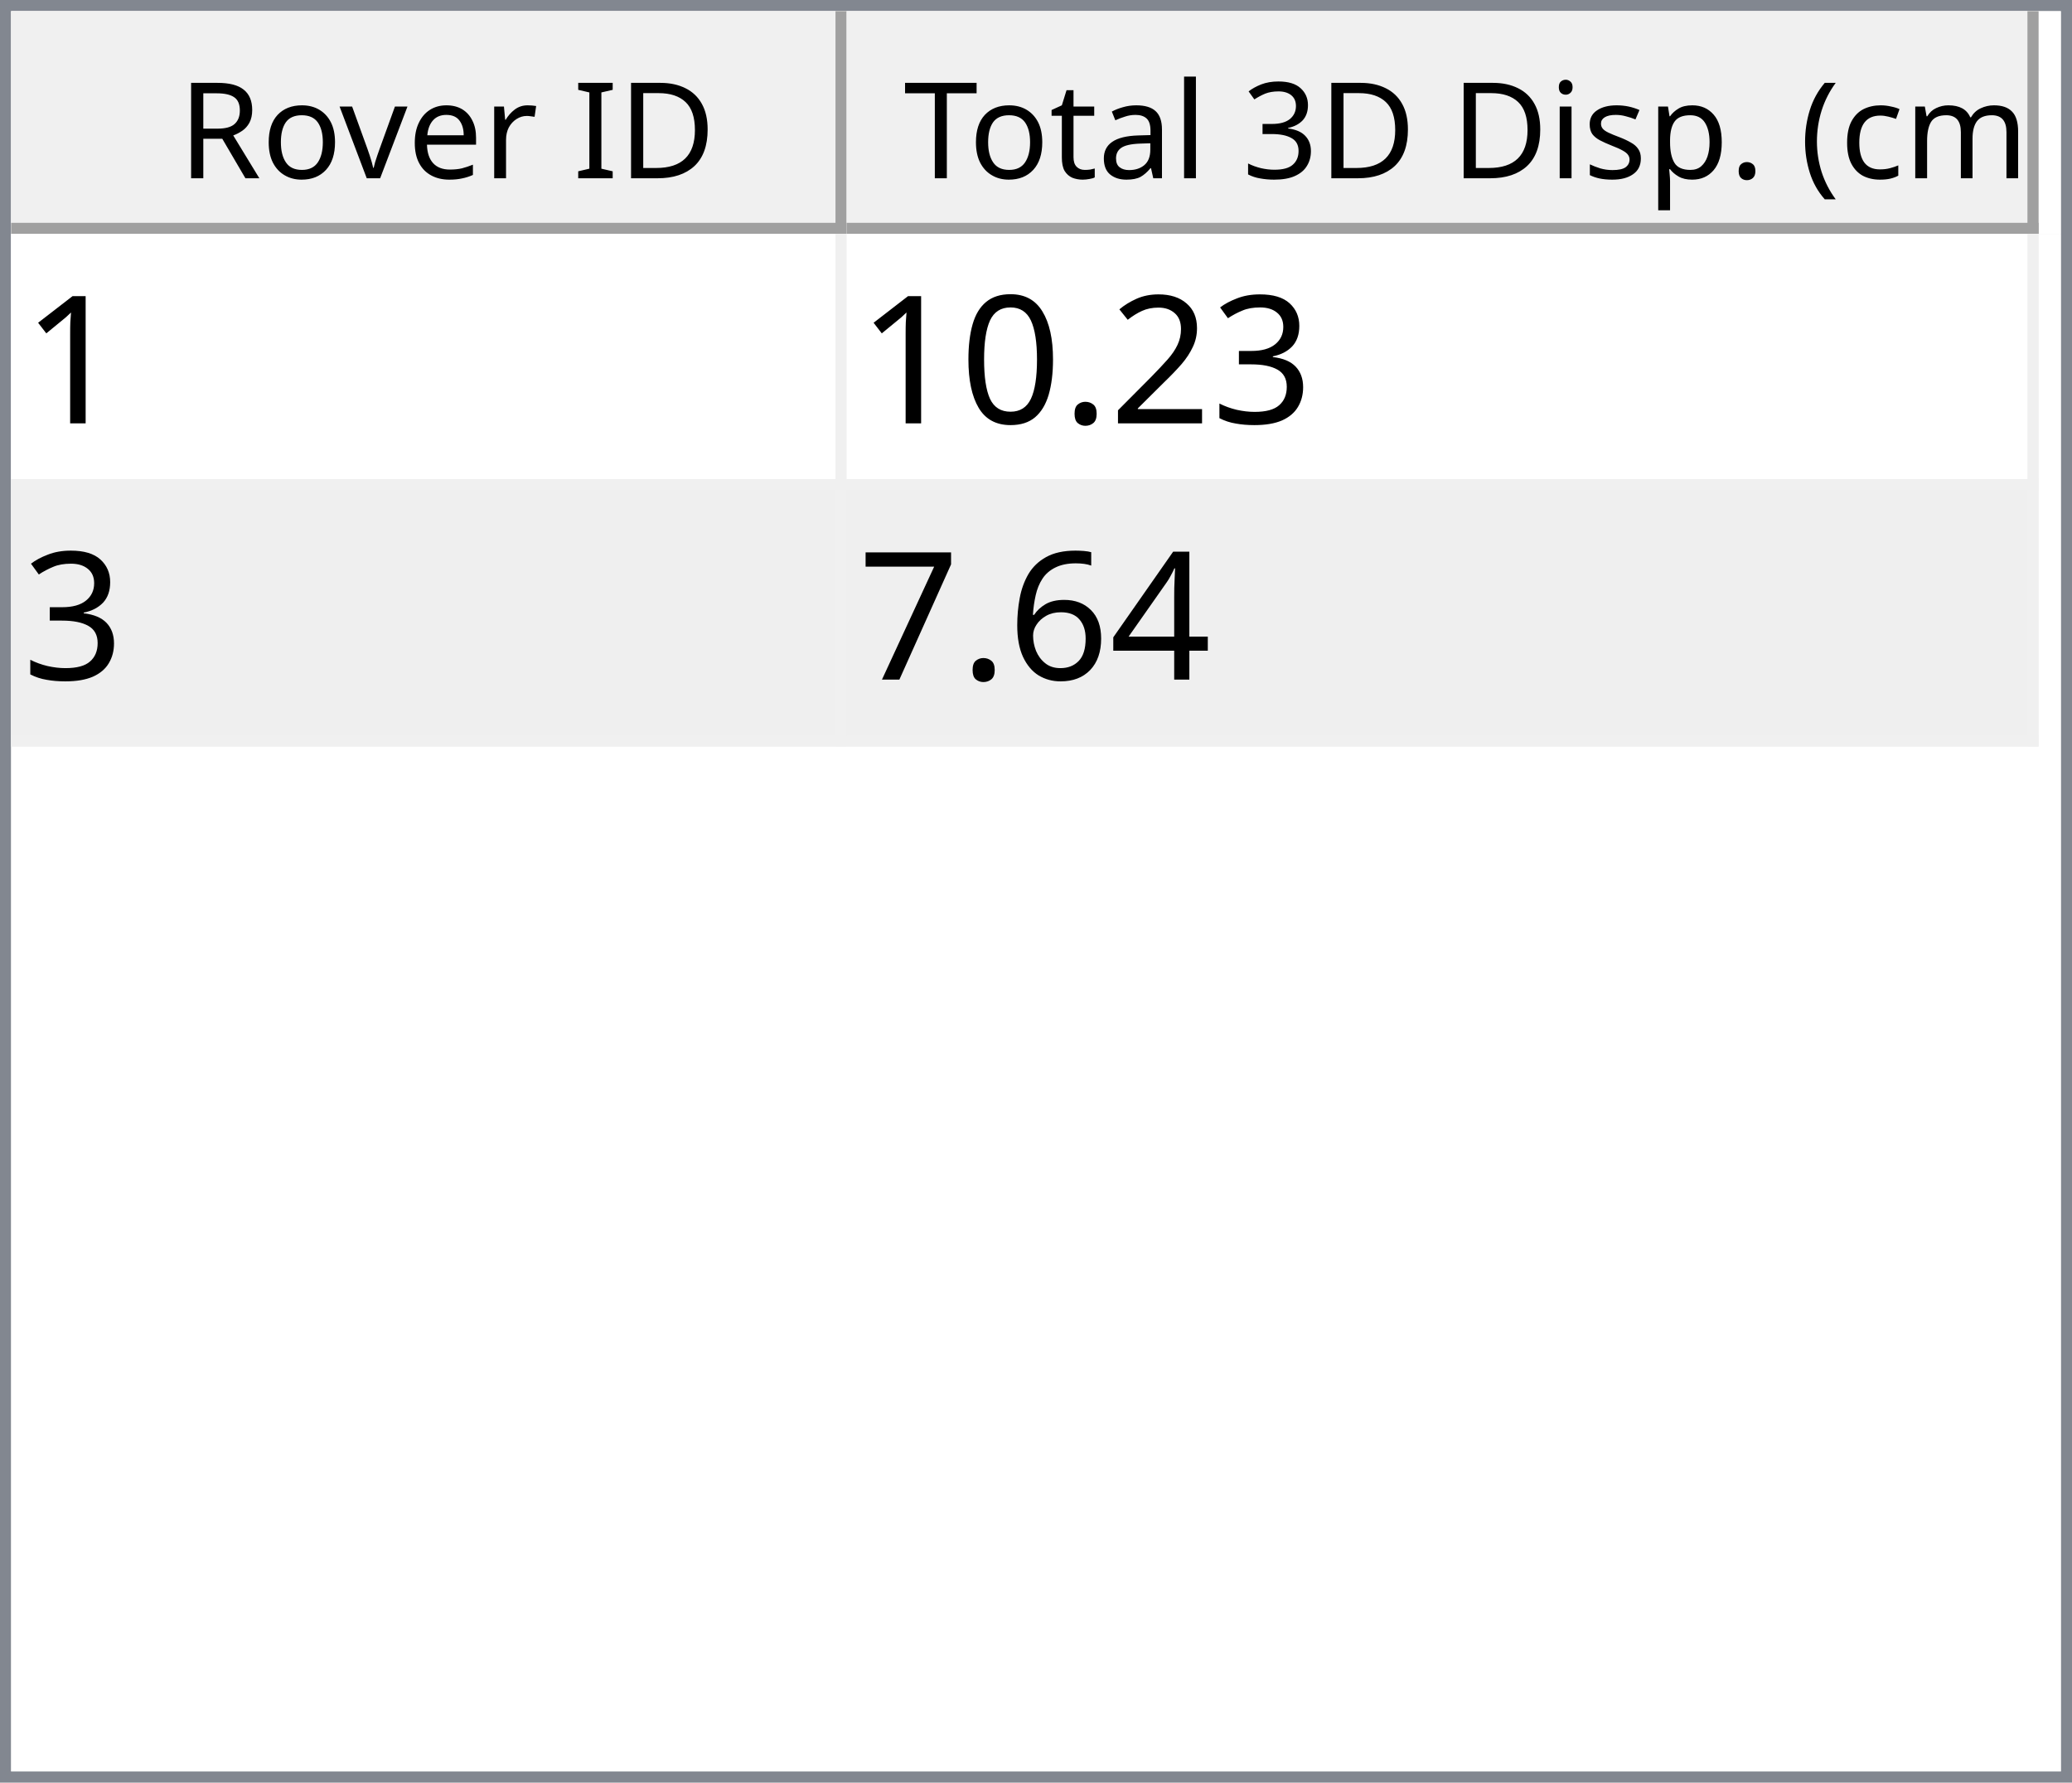
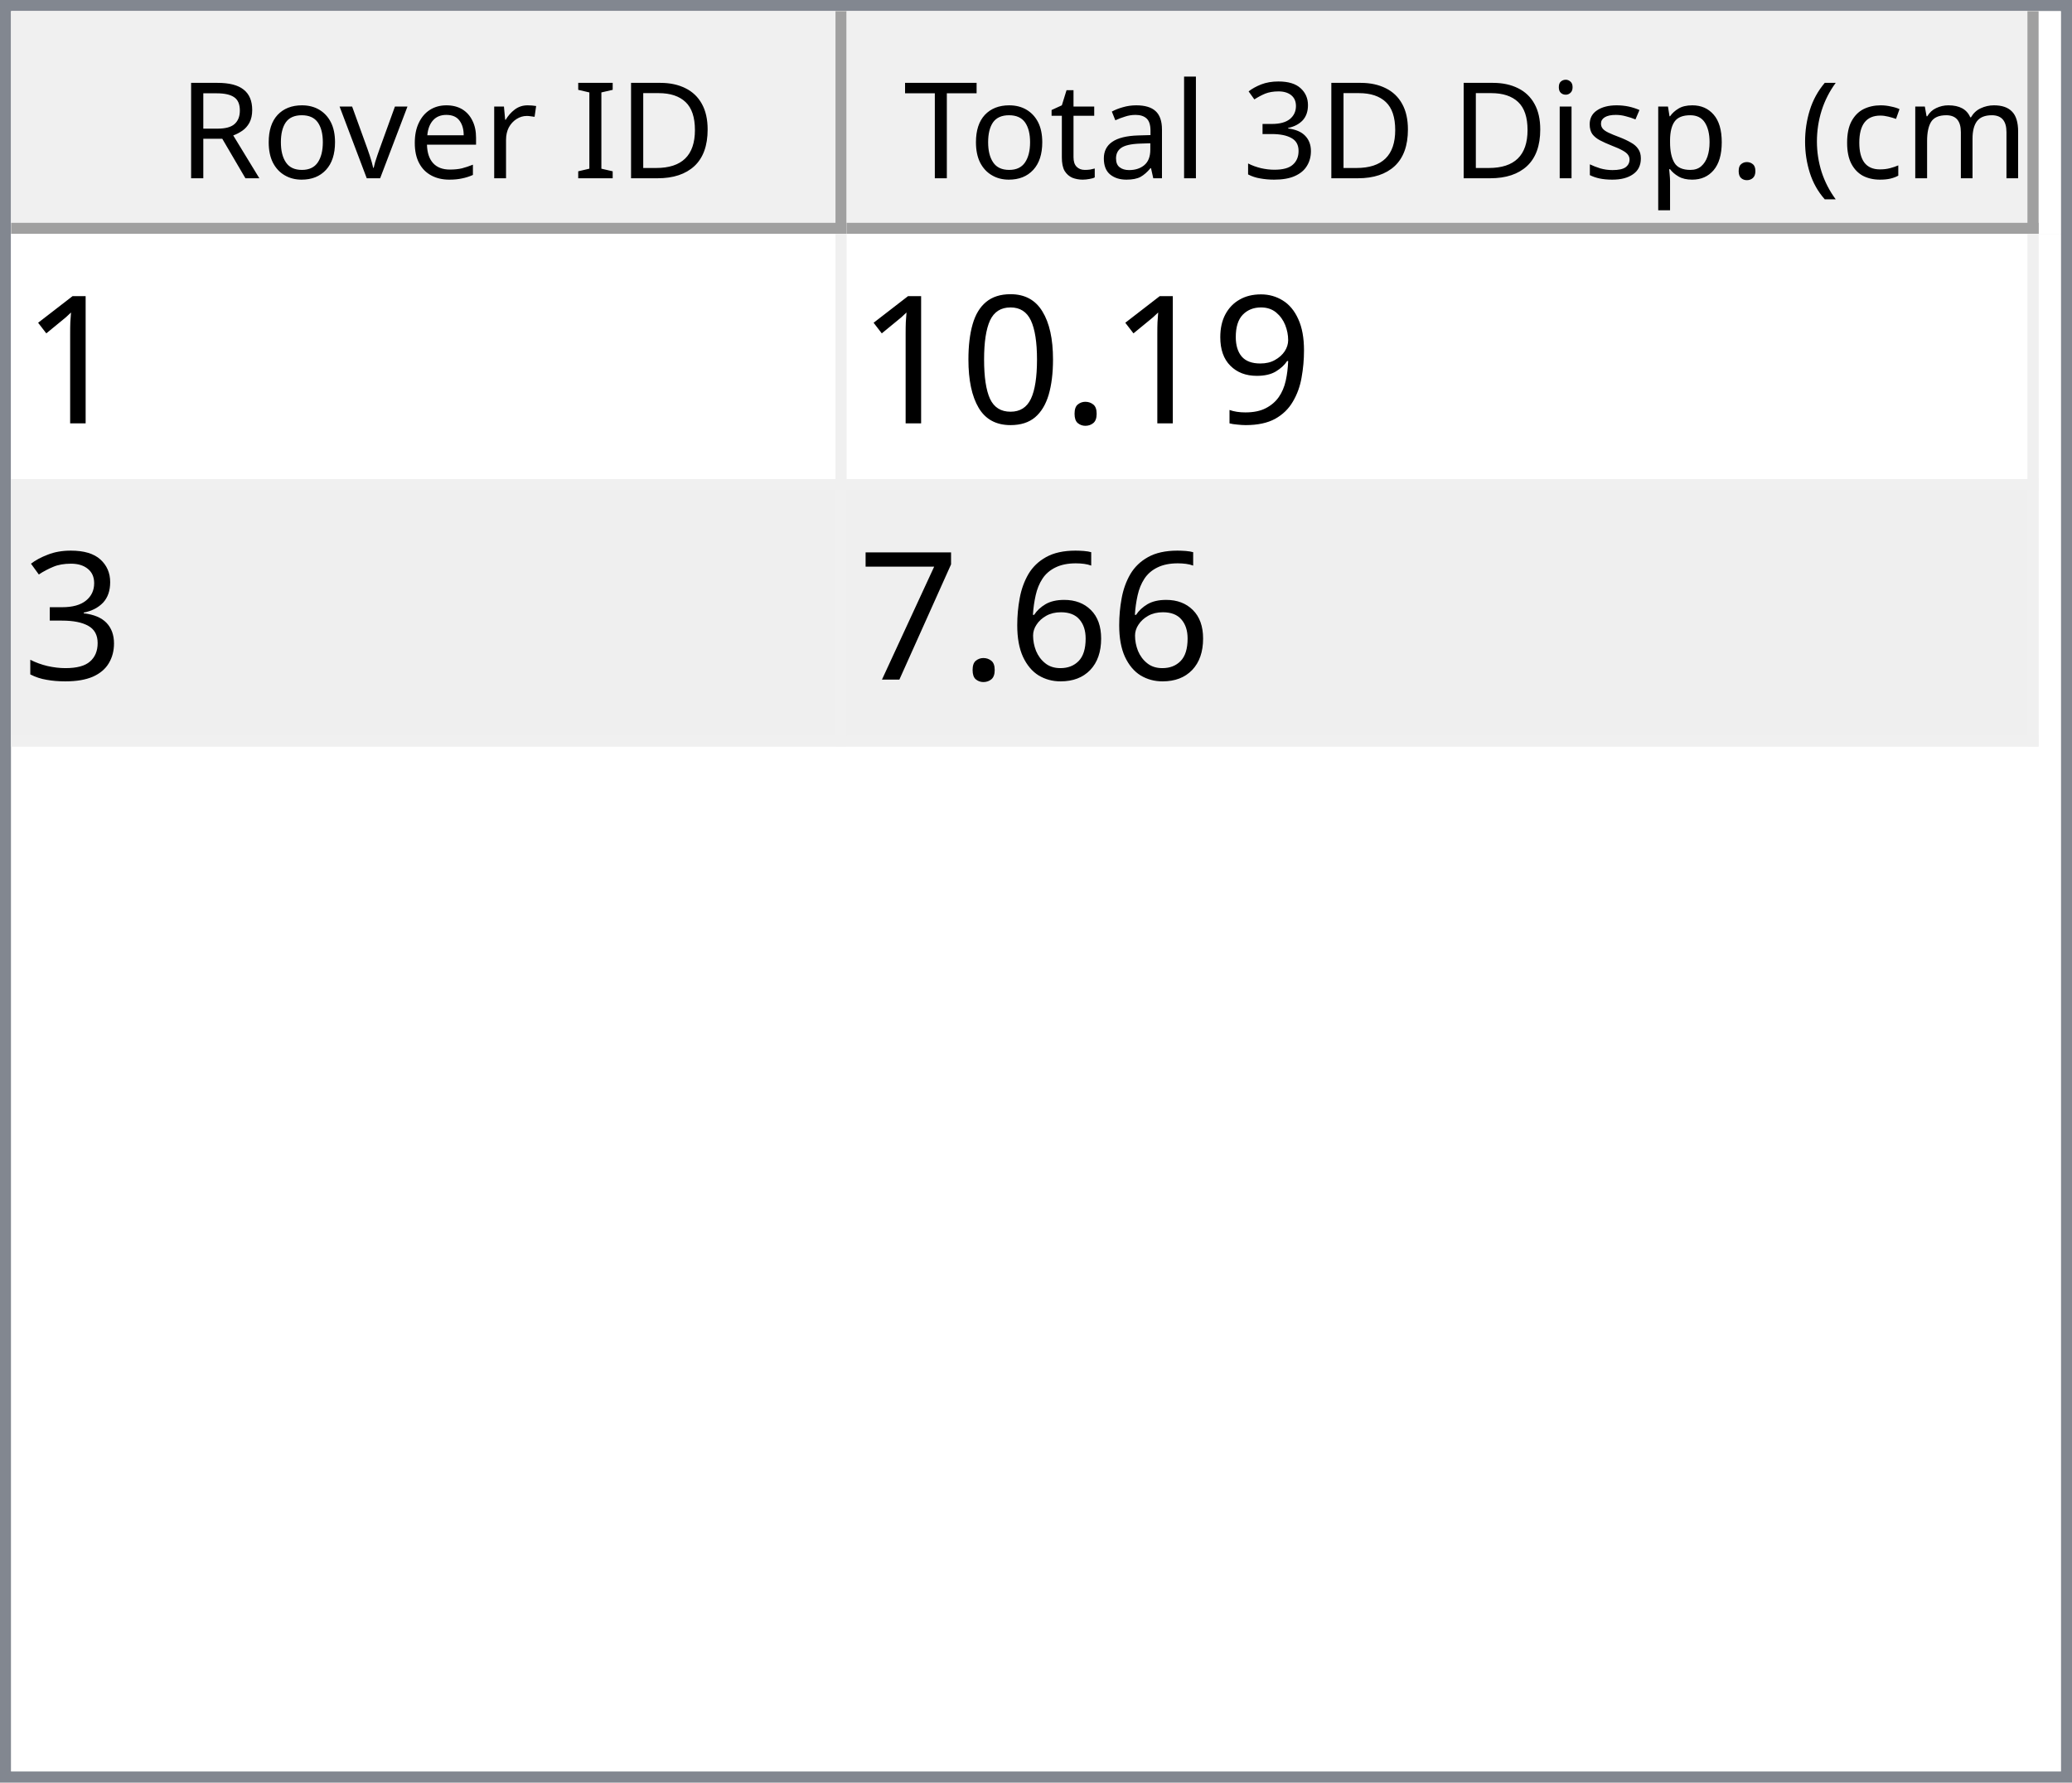
<svg xmlns="http://www.w3.org/2000/svg" style="fill-opacity:1; color-rendering:auto; color-interpolation:auto; text-rendering:auto; stroke:black; stroke-linecap:square; stroke-miterlimit:10; shape-rendering:auto; stroke-opacity:1; fill:black; stroke-dasharray:none; font-weight:normal; stroke-width:1; font-family:'Dialog'; font-style:normal; stroke-linejoin:miter; font-size:12px; stroke-dashoffset:0; image-rendering:auto;" width="186" height="160">
  <defs id="genericDefs" />
  <g>
    <defs id="defs1">
      <clipPath clipPathUnits="userSpaceOnUse" id="clipPath1">
        <path d="M0 0 L186 0 L186 160 L0 160 L0 0 Z" />
      </clipPath>
      <clipPath clipPathUnits="userSpaceOnUse" id="clipPath2">
        <path d="M0 0 L0 160 L186 160 L186 0 Z" />
      </clipPath>
      <clipPath clipPathUnits="userSpaceOnUse" id="clipPath3">
        <path d="M0 0 L0 20 L184 20 L184 0 Z" />
      </clipPath>
      <clipPath clipPathUnits="userSpaceOnUse" id="clipPath4">
        <path d="M0 0 L0 20 L75 20 L75 0 Z" />
      </clipPath>
      <clipPath clipPathUnits="userSpaceOnUse" id="clipPath5">
        <path d="M1 1 L1 19 L74 19 L74 1 Z" />
      </clipPath>
      <clipPath clipPathUnits="userSpaceOnUse" id="clipPath6">
        <path d="M0 0 L0 18 L73 18 L73 0 Z" />
      </clipPath>
      <clipPath clipPathUnits="userSpaceOnUse" id="clipPath7">
        <path d="M-0.5 -0.5 L-0.5 19.5 L74.5 19.5 L74.5 -0.5 Z" />
      </clipPath>
      <clipPath clipPathUnits="userSpaceOnUse" id="clipPath8">
        <path d="M0 0 L0 20 L107 20 L107 0 Z" />
      </clipPath>
      <clipPath clipPathUnits="userSpaceOnUse" id="clipPath9">
        <path d="M1 1 L1 19 L106 19 L106 1 Z" />
      </clipPath>
      <clipPath clipPathUnits="userSpaceOnUse" id="clipPath10">
        <path d="M0 0 L0 18 L105 18 L105 0 Z" />
      </clipPath>
      <clipPath clipPathUnits="userSpaceOnUse" id="clipPath11">
        <path d="M-0.5 -0.5 L-0.5 19.5 L106.5 19.5 L106.5 -0.5 Z" />
      </clipPath>
      <clipPath clipPathUnits="userSpaceOnUse" id="clipPath12">
        <path d="M0 0 L0 138 L184 138 L184 0 Z" />
      </clipPath>
      <clipPath clipPathUnits="userSpaceOnUse" id="clipPath13">
        <path d="M0 0 L0 46 L182 46 L182 0 Z" />
      </clipPath>
      <clipPath clipPathUnits="userSpaceOnUse" id="clipPath14">
        <path d="M-0.5 -0.5 L-0.5 45.5 L181.5 45.5 L181.5 -0.5 Z" />
      </clipPath>
      <clipPath clipPathUnits="userSpaceOnUse" id="clipPath15">
        <path d="M0 0 L0 22 L74 22 L74 0 Z" />
      </clipPath>
      <clipPath clipPathUnits="userSpaceOnUse" id="clipPath16">
        <path d="M0 0 L0 22 L106 22 L106 0 Z" />
      </clipPath>
      <font horiz-adv-x="64.551" id="font1">
        <font-face ascent="107.91" descent="25.098" units-per-em="100" style="font-style:normal; font-family:Segoe UI; font-weight:normal;" />
        <missing-glyph horiz-adv-x="64.551" d="M8.109 0 L8.109 68.266 L56.453 68.266 L56.453 0 L8.109 0 ZM15.328 7.234 L49.219 7.234 L49.219 61.031 L15.328 61.031 L15.328 7.234 Z" />
        <glyph unicode="D" horiz-adv-x="70.117" d="M9.188 0 L9.188 70.016 L28.516 70.016 Q65.531 70.016 65.531 35.891 Q65.531 19.672 55.25 9.836 Q44.969 0 27.734 0 L9.188 0 ZM17.391 62.594 L17.391 7.422 L27.828 7.422 Q41.609 7.422 49.273 14.797 Q56.938 22.172 56.938 35.688 Q56.938 62.594 28.328 62.594 L17.391 62.594 Z" />
        <glyph unicode="I" horiz-adv-x="26.611" d="M17.391 0 L9.188 0 L9.188 70.016 L17.391 70.016 L17.391 0 Z" />
        <glyph unicode=" " horiz-adv-x="27.393" d="" />
        <glyph unicode="r" horiz-adv-x="34.766" d="M34.188 41.891 Q32.078 43.5 28.125 43.5 Q23 43.5 19.555 38.672 Q16.109 33.844 16.109 25.484 L16.109 0 L8.109 0 L8.109 50 L16.109 50 L16.109 39.703 L16.312 39.703 Q18.016 44.969 21.531 47.922 Q25.047 50.875 29.391 50.875 Q32.516 50.875 34.188 50.203 L34.188 41.891 Z" />
        <glyph unicode="e" horiz-adv-x="52.295" d="M48.297 23 L12.984 23 Q13.188 14.656 17.484 10.109 Q21.781 5.562 29.297 5.562 Q37.75 5.562 44.828 11.141 L44.828 3.609 Q38.234 -1.172 27.391 -1.172 Q16.797 -1.172 10.742 5.641 Q4.688 12.453 4.688 24.812 Q4.688 36.469 11.305 43.82 Q17.922 51.172 27.734 51.172 Q37.547 51.172 42.922 44.828 Q48.297 38.484 48.297 27.203 L48.297 23 ZM40.094 29.781 Q40.047 36.719 36.75 40.578 Q33.453 44.438 27.594 44.438 Q21.922 44.438 17.969 40.383 Q14.016 36.328 13.094 29.781 L40.094 29.781 Z" />
        <glyph unicode="v" horiz-adv-x="47.9" d="M47.406 50 L27.484 0 L19.625 0 L0.688 50 L9.469 50 L22.172 13.672 Q23.578 9.672 23.922 6.688 L24.125 6.688 Q24.609 10.453 25.688 13.484 L38.969 50 L47.406 50 Z" />
        <glyph unicode="o" horiz-adv-x="58.594" d="M29 -1.172 Q17.922 -1.172 11.305 5.836 Q4.688 12.844 4.688 24.422 Q4.688 37.016 11.57 44.094 Q18.453 51.172 30.172 51.172 Q41.359 51.172 47.633 44.289 Q53.906 37.406 53.906 25.203 Q53.906 13.234 47.141 6.031 Q40.375 -1.172 29 -1.172 ZM29.594 44.438 Q21.875 44.438 17.383 39.188 Q12.891 33.938 12.891 24.703 Q12.891 15.828 17.43 10.695 Q21.969 5.562 29.594 5.562 Q37.359 5.562 41.531 10.594 Q45.703 15.625 45.703 24.906 Q45.703 34.281 41.531 39.359 Q37.359 44.438 29.594 44.438 Z" />
        <glyph unicode="R" horiz-adv-x="59.814" d="M59.375 0 L49.609 0 L37.891 19.625 Q36.281 22.359 34.766 24.289 Q33.25 26.219 31.664 27.438 Q30.078 28.656 28.25 29.219 Q26.422 29.781 24.125 29.781 L17.391 29.781 L17.391 0 L9.188 0 L9.188 70.016 L30.078 70.016 Q34.672 70.016 38.555 68.867 Q42.438 67.719 45.289 65.375 Q48.141 63.031 49.758 59.547 Q51.375 56.062 51.375 51.375 Q51.375 47.703 50.273 44.656 Q49.172 41.609 47.148 39.211 Q45.125 36.812 42.266 35.133 Q39.406 33.453 35.844 32.516 L35.844 32.328 Q37.594 31.547 38.891 30.547 Q40.188 29.547 41.359 28.18 Q42.531 26.812 43.68 25.078 Q44.828 23.344 46.234 21.047 L59.375 0 ZM17.391 62.594 L17.391 37.203 L28.516 37.203 Q31.594 37.203 34.203 38.133 Q36.812 39.062 38.719 40.797 Q40.625 42.531 41.703 45.047 Q42.781 47.562 42.781 50.688 Q42.781 56.297 39.141 59.445 Q35.5 62.594 28.609 62.594 L17.391 62.594 Z" />
        <glyph unicode=")" horiz-adv-x="30.176" d="M8.297 -15.922 L1.172 -15.922 Q16.406 2.344 16.406 26.812 Q16.406 51.469 1.078 70.016 L8.297 70.016 Q23.531 52.156 23.531 26.703 Q23.531 1.375 8.297 -15.922 Z" />
        <glyph unicode="m" horiz-adv-x="86.133" d="M79.109 0 L71.094 0 L71.094 28.719 Q71.094 37.016 68.531 40.727 Q65.969 44.438 59.906 44.438 Q54.781 44.438 51.195 39.75 Q47.609 35.062 47.609 28.516 L47.609 0 L39.594 0 L39.594 29.688 Q39.594 44.438 28.219 44.438 Q22.953 44.438 19.531 40.016 Q16.109 35.594 16.109 28.516 L16.109 0 L8.109 0 L8.109 50 L16.109 50 L16.109 42.094 L16.312 42.094 Q21.625 51.172 31.844 51.172 Q36.969 51.172 40.773 48.312 Q44.578 45.453 46 40.828 Q51.562 51.172 62.594 51.172 Q79.109 51.172 79.109 30.812 L79.109 0 Z" />
        <glyph unicode="c" horiz-adv-x="46.191" d="M42.188 2.297 Q36.422 -1.172 28.516 -1.172 Q17.828 -1.172 11.258 5.789 Q4.688 12.75 4.688 23.828 Q4.688 36.188 11.766 43.68 Q18.844 51.172 30.672 51.172 Q37.25 51.172 42.281 48.734 L42.281 40.531 Q36.719 44.438 30.375 44.438 Q22.703 44.438 17.797 38.945 Q12.891 33.453 12.891 24.516 Q12.891 15.719 17.508 10.641 Q22.125 5.562 29.891 5.562 Q36.422 5.562 42.188 9.906 L42.188 2.297 Z" />
        <glyph unicode="(" horiz-adv-x="30.176" d="M29.109 -15.922 L21.969 -15.922 Q6.844 1.375 6.844 26.703 Q6.844 52.156 21.969 70.016 L29.203 70.016 Q13.875 51.469 13.875 26.812 Q13.875 2.344 29.109 -15.922 Z" />
        <glyph unicode="." horiz-adv-x="21.68" d="M10.891 -1.078 Q8.641 -1.078 7.055 0.539 Q5.469 2.156 5.469 4.391 Q5.469 6.641 7.055 8.273 Q8.641 9.906 10.891 9.906 Q13.188 9.906 14.797 8.273 Q16.406 6.641 16.406 4.391 Q16.406 2.156 14.797 0.539 Q13.188 -1.078 10.891 -1.078 Z" />
        <glyph unicode="p" horiz-adv-x="58.789" d="M16.312 7.234 L16.109 7.234 L16.109 -23 L8.109 -23 L8.109 50 L16.109 50 L16.109 41.219 L16.312 41.219 Q22.219 51.172 33.594 51.172 Q43.266 51.172 48.688 44.461 Q54.109 37.75 54.109 26.469 Q54.109 13.922 48 6.375 Q41.891 -1.172 31.297 -1.172 Q21.578 -1.172 16.312 7.234 ZM16.109 27.391 L16.109 20.406 Q16.109 14.203 20.141 9.883 Q24.172 5.562 30.375 5.562 Q37.641 5.562 41.773 11.133 Q45.906 16.703 45.906 26.609 Q45.906 34.969 42.047 39.703 Q38.188 44.438 31.594 44.438 Q24.609 44.438 20.359 39.578 Q16.109 34.719 16.109 27.391 Z" />
        <glyph unicode="s" horiz-adv-x="42.432" d="M5.078 1.812 L5.078 10.406 Q11.625 5.562 19.484 5.562 Q30.031 5.562 30.031 12.594 Q30.031 14.594 29.125 15.992 Q28.219 17.391 26.68 18.461 Q25.141 19.531 23.07 20.383 Q21 21.234 18.609 22.172 Q15.281 23.484 12.766 24.828 Q10.25 26.172 8.57 27.859 Q6.891 29.547 6.031 31.695 Q5.172 33.844 5.172 36.719 Q5.172 40.234 6.789 42.945 Q8.406 45.656 11.086 47.484 Q13.766 49.312 17.211 50.242 Q20.656 51.172 24.312 51.172 Q30.812 51.172 35.938 48.922 L35.938 40.828 Q30.422 44.438 23.25 44.438 Q21 44.438 19.195 43.922 Q17.391 43.406 16.094 42.477 Q14.797 41.547 14.086 40.258 Q13.375 38.969 13.375 37.406 Q13.375 35.453 14.086 34.133 Q14.797 32.812 16.164 31.789 Q17.531 30.766 19.484 29.938 Q21.438 29.109 23.922 28.125 Q27.25 26.859 29.883 25.516 Q32.516 24.172 34.375 22.484 Q36.234 20.797 37.234 18.602 Q38.234 16.406 38.234 13.375 Q38.234 9.672 36.602 6.938 Q34.969 4.203 32.234 2.398 Q29.5 0.594 25.93 -0.289 Q22.359 -1.172 18.453 -1.172 Q10.75 -1.172 5.078 1.812 Z" />
        <glyph unicode="i" horiz-adv-x="24.219" d="M12.203 62.703 Q10.062 62.703 8.547 64.164 Q7.031 65.625 7.031 67.875 Q7.031 70.125 8.547 71.609 Q10.062 73.094 12.203 73.094 Q14.406 73.094 15.945 71.609 Q17.484 70.125 17.484 67.875 Q17.484 65.719 15.945 64.211 Q14.406 62.703 12.203 62.703 ZM16.109 0 L8.109 0 L8.109 50 L16.109 50 L16.109 0 Z" />
        <glyph unicode="3" horiz-adv-x="53.906" d="M46.531 19.828 Q46.531 15.094 44.75 11.211 Q42.969 7.328 39.719 4.57 Q36.469 1.812 31.93 0.297 Q27.391 -1.219 21.922 -1.219 Q11.922 -1.219 6 2.594 L6 11.188 Q13.094 5.609 22.219 5.609 Q25.875 5.609 28.828 6.539 Q31.781 7.469 33.906 9.227 Q36.031 10.984 37.18 13.477 Q38.328 15.969 38.328 19.094 Q38.328 32.812 18.797 32.812 L12.984 32.812 L12.984 39.594 L18.5 39.594 Q35.797 39.594 35.797 52.484 Q35.797 64.406 22.609 64.406 Q15.188 64.406 8.688 59.422 L8.688 67.188 Q15.375 71.188 24.609 71.188 Q29 71.188 32.57 69.969 Q36.141 68.75 38.68 66.555 Q41.219 64.359 42.609 61.281 Q44 58.203 44 54.5 Q44 40.672 30.031 36.719 L30.031 36.531 Q33.594 36.141 36.625 34.797 Q39.656 33.453 41.852 31.305 Q44.047 29.156 45.289 26.25 Q46.531 23.344 46.531 19.828 Z" />
        <glyph unicode="l" horiz-adv-x="24.219" d="M16.109 0 L8.109 0 L8.109 74.031 L16.109 74.031 L16.109 0 Z" />
        <glyph unicode="a" horiz-adv-x="50.879" d="M43.891 0 L35.891 0 L35.891 7.812 L35.688 7.812 Q30.469 -1.172 20.312 -1.172 Q12.844 -1.172 8.617 2.781 Q4.391 6.734 4.391 13.281 Q4.391 27.297 20.906 29.594 L35.891 31.688 Q35.891 44.438 25.594 44.438 Q16.547 44.438 9.281 38.281 L9.281 46.484 Q16.656 51.172 26.266 51.172 Q43.891 51.172 43.891 32.516 L43.891 0 ZM35.891 25.297 L23.828 23.641 Q18.266 22.859 15.43 20.875 Q12.594 18.891 12.594 13.875 Q12.594 10.203 15.211 7.883 Q17.828 5.562 22.172 5.562 Q28.125 5.562 32.008 9.742 Q35.891 13.922 35.891 20.312 L35.891 25.297 Z" />
        <glyph unicode="t" horiz-adv-x="33.887" d="M31.297 0.484 Q28.469 -1.078 23.828 -1.078 Q10.688 -1.078 10.688 13.578 L10.688 43.172 L2.094 43.172 L2.094 50 L10.688 50 L10.688 62.203 L18.703 64.797 L18.703 50 L31.297 50 L31.297 43.172 L18.703 43.172 L18.703 14.984 Q18.703 9.969 20.414 7.82 Q22.125 5.672 26.078 5.672 Q29.109 5.672 31.297 7.328 L31.297 0.484 Z" />
        <glyph unicode="T" horiz-adv-x="52.393" d="M50.594 62.594 L30.375 62.594 L30.375 0 L22.172 0 L22.172 62.594 L2 62.594 L2 70.016 L50.594 70.016 L50.594 62.594 Z" />
      </font>
      <font horiz-adv-x="75.0" id="font2">
        <font-face ascent="100.537" descent="21.973" units-per-em="100" style="font-style:normal; font-family:sans-serif; font-weight:normal;" />
        <missing-glyph horiz-adv-x="75.0" d="M12.5 0 L12.5 62.5 L62.5 62.5 L62.5 0 L12.5 0 ZM14.062 1.562 L60.938 1.562 L60.938 60.938 L14.062 60.938 L14.062 1.562 Z" />
        <glyph unicode="1" horiz-adv-x="55.615" d="M37.25 0 L28.469 0 L28.469 56 Q25.297 52.984 20.141 49.953 Q14.984 46.922 10.891 45.406 L10.891 53.906 Q18.266 57.375 23.781 62.305 Q29.297 67.234 31.594 71.875 L37.25 71.875 L37.25 0 Z" />
-         <glyph unicode="3" horiz-adv-x="55.615" d="M4.203 18.891 L12.984 20.062 Q14.5 12.594 18.141 9.297 Q21.781 6 27 6 Q33.203 6 37.477 10.297 Q41.75 14.594 41.75 20.953 Q41.75 27 37.797 30.93 Q33.844 34.859 27.734 34.859 Q25.25 34.859 21.531 33.891 L22.516 41.609 Q23.391 41.5 23.922 41.5 Q29.547 41.5 34.039 44.43 Q38.531 47.359 38.531 53.469 Q38.531 58.297 35.258 61.477 Q31.984 64.656 26.812 64.656 Q21.688 64.656 18.266 61.43 Q14.844 58.203 13.875 51.766 L5.078 53.328 Q6.688 62.156 12.398 67.016 Q18.109 71.875 26.609 71.875 Q32.469 71.875 37.398 69.359 Q42.328 66.844 44.945 62.5 Q47.562 58.156 47.562 53.266 Q47.562 48.641 45.07 44.828 Q42.578 41.016 37.703 38.766 Q44.047 37.312 47.562 32.695 Q51.078 28.078 51.078 21.141 Q51.078 11.766 44.242 5.25 Q37.406 -1.266 26.953 -1.266 Q17.531 -1.266 11.305 4.352 Q5.078 9.969 4.203 18.891 Z" />
-         <glyph unicode="2" horiz-adv-x="55.615" d="M50.344 8.453 L50.344 0 L3.031 0 Q2.938 3.172 4.047 6.109 Q5.859 10.938 9.836 15.625 Q13.812 20.312 21.344 26.469 Q33.016 36.031 37.117 41.625 Q41.219 47.219 41.219 52.203 Q41.219 57.422 37.477 61.008 Q33.734 64.594 27.734 64.594 Q21.391 64.594 17.578 60.789 Q13.766 56.984 13.719 50.25 L4.688 51.172 Q5.609 61.281 11.664 66.578 Q17.719 71.875 27.938 71.875 Q38.234 71.875 44.242 66.164 Q50.25 60.453 50.25 52 Q50.25 47.703 48.492 43.555 Q46.734 39.406 42.656 34.812 Q38.578 30.219 29.109 22.219 Q21.188 15.578 18.945 13.211 Q16.703 10.844 15.234 8.453 L50.344 8.453 Z" />
+         <glyph unicode="9" horiz-adv-x="55.615" d="M5.469 16.547 L13.922 17.328 Q14.984 11.375 18.016 8.688 Q21.047 6 25.781 6 Q29.828 6 32.883 7.859 Q35.938 9.719 37.891 12.82 Q39.844 15.922 41.164 21.195 Q42.484 26.469 42.484 31.938 Q42.484 32.516 42.438 33.688 Q39.797 29.5 35.234 26.883 Q30.672 24.266 25.344 24.266 Q16.453 24.266 10.305 30.711 Q4.156 37.156 4.156 47.703 Q4.156 58.594 10.578 65.234 Q17 71.875 26.656 71.875 Q33.641 71.875 39.43 68.117 Q45.219 64.359 48.219 57.398 Q51.219 50.438 51.219 37.25 Q51.219 23.531 48.242 15.406 Q45.266 7.281 39.383 3.031 Q33.5 -1.219 25.594 -1.219 Q17.188 -1.219 11.867 3.445 Q6.547 8.109 5.469 16.547 ZM41.453 48.141 Q41.453 55.719 37.43 60.156 Q33.406 64.594 27.734 64.594 Q21.875 64.594 17.531 59.812 Q13.188 55.031 13.188 47.406 Q13.188 40.578 17.312 36.305 Q21.438 32.031 27.484 32.031 Q33.594 32.031 37.523 36.305 Q41.453 40.578 41.453 48.141 Z" />
        <glyph unicode="." horiz-adv-x="27.783" d="M9.078 0 L9.078 10.016 L19.094 10.016 L19.094 0 L9.078 0 Z" />
        <glyph unicode="0" horiz-adv-x="55.615" d="M4.156 35.297 Q4.156 48 6.766 55.742 Q9.375 63.484 14.523 67.68 Q19.672 71.875 27.484 71.875 Q33.25 71.875 37.594 69.555 Q41.938 67.234 44.773 62.867 Q47.609 58.5 49.219 52.227 Q50.828 45.953 50.828 35.297 Q50.828 22.703 48.242 14.969 Q45.656 7.234 40.508 3.008 Q35.359 -1.219 27.484 -1.219 Q17.141 -1.219 11.234 6.203 Q4.156 15.141 4.156 35.297 ZM13.188 35.297 Q13.188 17.672 17.312 11.836 Q21.438 6 27.484 6 Q33.547 6 37.672 11.859 Q41.797 17.719 41.797 35.297 Q41.797 52.984 37.672 58.789 Q33.547 64.594 27.391 64.594 Q21.344 64.594 17.719 59.469 Q13.188 52.938 13.188 35.297 Z" />
-         <glyph unicode="4" horiz-adv-x="55.615" d="M32.328 0 L32.328 17.141 L1.266 17.141 L1.266 25.203 L33.938 71.578 L41.109 71.578 L41.109 25.203 L50.781 25.203 L50.781 17.141 L41.109 17.141 L41.109 0 L32.328 0 ZM32.328 25.203 L32.328 57.469 L9.906 25.203 L32.328 25.203 Z" />
+         <glyph unicode="3" horiz-adv-x="55.615" d="M4.203 18.891 L12.984 20.062 Q14.5 12.594 18.141 9.297 Q21.781 6 27 6 Q33.203 6 37.477 10.297 Q41.75 14.594 41.75 20.953 Q41.75 27 37.797 30.93 Q33.844 34.859 27.734 34.859 Q25.25 34.859 21.531 33.891 L22.516 41.609 Q23.391 41.5 23.922 41.5 Q29.547 41.5 34.039 44.43 Q38.531 47.359 38.531 53.469 Q38.531 58.297 35.258 61.477 Q31.984 64.656 26.812 64.656 Q21.688 64.656 18.266 61.43 Q14.844 58.203 13.875 51.766 L5.078 53.328 Q6.688 62.156 12.398 67.016 Q18.109 71.875 26.609 71.875 Q32.469 71.875 37.398 69.359 Q42.328 66.844 44.945 62.5 Q47.562 58.156 47.562 53.266 Q47.562 48.641 45.07 44.828 Q42.578 41.016 37.703 38.766 Q44.047 37.312 47.562 32.695 Q51.078 28.078 51.078 21.141 Q51.078 11.766 44.242 5.25 Q37.406 -1.266 26.953 -1.266 Q17.531 -1.266 11.305 4.352 Q5.078 9.969 4.203 18.891 Z" />
        <glyph unicode="6" horiz-adv-x="55.615" d="M49.75 54.047 L41.016 53.375 Q39.844 58.547 37.703 60.891 Q34.125 64.656 28.906 64.656 Q24.703 64.656 21.531 62.312 Q17.391 59.281 14.992 53.469 Q12.594 47.656 12.5 36.922 Q15.672 41.75 20.266 44.094 Q24.859 46.438 29.891 46.438 Q38.672 46.438 44.852 39.969 Q51.031 33.5 51.031 23.25 Q51.031 16.5 48.125 10.719 Q45.219 4.938 40.141 1.859 Q35.062 -1.219 28.609 -1.219 Q17.625 -1.219 10.695 6.859 Q3.766 14.938 3.766 33.5 Q3.766 54.25 11.422 63.672 Q18.109 71.875 29.438 71.875 Q37.891 71.875 43.289 67.141 Q48.688 62.406 49.75 54.047 ZM13.875 23.188 Q13.875 18.656 15.797 14.508 Q17.719 10.359 21.188 8.18 Q24.656 6 28.469 6 Q34.031 6 38.039 10.492 Q42.047 14.984 42.047 22.703 Q42.047 30.125 38.086 34.398 Q34.125 38.672 28.125 38.672 Q22.172 38.672 18.023 34.398 Q13.875 30.125 13.875 23.188 Z" />
        <glyph unicode="7" horiz-adv-x="55.615" d="M4.734 62.203 L4.734 70.656 L51.078 70.656 L51.078 63.812 Q44.234 56.547 37.523 44.484 Q30.812 32.422 27.156 19.672 Q24.516 10.688 23.781 0 L14.75 0 Q14.891 8.453 18.062 20.414 Q21.234 32.375 27.172 43.484 Q33.109 54.594 39.797 62.203 L4.734 62.203 Z" />
      </font>
    </defs>
    <g style="fill:white; stroke:white;">
      <rect x="0" y="0" width="186" style="clip-path:url(#clipPath1); stroke:none;" height="160" />
    </g>
    <g style="fill:white; text-rendering:optimizeSpeed; color-rendering:optimizeSpeed; image-rendering:optimizeSpeed; shape-rendering:crispEdges; stroke:white; color-interpolation:sRGB;">
      <rect x="0" width="186" height="160" y="0" style="stroke:none;" />
      <path style="stroke:none;" d="M0 160 L186 160 L186 0 L0 0 Z" />
    </g>
    <g style="fill:rgb(240,240,240); font-family:'Segoe UI'; stroke:rgb(240,240,240);">
      <rect x="0" y="0" width="186" style="clip-path:url(#clipPath2); stroke:none;" height="160" />
    </g>
    <g style="fill:rgb(130,135,144); font-family:'Segoe UI'; stroke:rgb(130,135,144);">
      <path d="M0 0 L186 0 L186 160 L0 160 L0 0 ZM1 1 L185 1 L185 159 L1 159 L1 1 Z" style="fill-rule:evenodd; clip-path:url(#clipPath2); stroke:none;" />
    </g>
    <g style="fill:white; font-family:'Segoe UI'; stroke:white;" transform="translate(1,1)">
      <rect x="0" y="0" width="184" style="clip-path:url(#clipPath3); stroke:none;" height="20" />
    </g>
    <g style="fill:rgb(240,240,240); font-family:'Segoe UI'; stroke:rgb(240,240,240);" transform="translate(1,1)">
      <rect x="0" y="0" width="75" style="clip-path:url(#clipPath4); stroke:none;" height="20" />
    </g>
    <g style="font-family:'Segoe UI';" transform="translate(2,2)">
      <text x="14" xml:space="preserve" y="14" style="clip-path:url(#clipPath6); stroke:none;">Rover ID</text>
    </g>
    <g style="fill:rgb(160,160,160); font-family:'Segoe UI'; stroke:rgb(160,160,160); stroke-linejoin:bevel;" transform="translate(1.5,1.5)">
      <line x1="74" x2="74" y1="0" style="fill:none; clip-path:url(#clipPath7);" y2="19" />
    </g>
    <g style="fill:rgb(160,160,160); font-family:'Segoe UI'; stroke:rgb(160,160,160); stroke-linejoin:bevel;" transform="matrix(1,0,0,1,1,1) translate(0.5,0.5)">
      <line x1="0" x2="74" y1="19" style="fill:none; clip-path:url(#clipPath7);" y2="19" />
    </g>
    <g style="fill:rgb(240,240,240); font-family:'Segoe UI'; stroke:rgb(240,240,240);" transform="translate(76,1)">
      <rect x="0" y="0" width="107" style="clip-path:url(#clipPath8); stroke:none;" height="20" />
    </g>
    <g style="font-family:'Segoe UI';" transform="translate(77,2)">
      <text x="1" xml:space="preserve" y="14" style="clip-path:url(#clipPath10); stroke:none;"> Total 3D Disp. (cm)</text>
    </g>
    <g style="fill:rgb(160,160,160); font-family:'Segoe UI'; stroke:rgb(160,160,160); stroke-linejoin:bevel;" transform="translate(76.5,1.5)">
      <line x1="106" x2="106" y1="0" style="fill:none; clip-path:url(#clipPath11);" y2="19" />
    </g>
    <g style="fill:rgb(160,160,160); font-family:'Segoe UI'; stroke:rgb(160,160,160); stroke-linejoin:bevel;" transform="matrix(1,0,0,1,76,1) translate(0.5,0.5)">
      <line x1="0" x2="106" y1="19" style="fill:none; clip-path:url(#clipPath11);" y2="19" />
    </g>
    <g style="fill:white; font-family:'Segoe UI'; stroke:white;" transform="translate(1,21)">
      <rect x="0" y="0" width="184" style="clip-path:url(#clipPath12); stroke:none;" height="138" />
    </g>
    <g style="fill:rgb(240,240,240); font-size:16px; font-family:sans-serif; stroke:rgb(240,240,240);" transform="translate(1,21)">
      <rect x="0" y="0" width="182" style="clip-path:url(#clipPath13); stroke:none;" height="46" />
      <line transform="translate(0.5,0.5)" x1="0" x2="181" y1="22" style="clip-path:url(#clipPath14); fill:none; stroke-linejoin:bevel;" y2="22" />
    </g>
    <g transform="matrix(1,0,0,1,1,21) translate(0.5,0.5)" style="fill:rgb(240,240,240); font-size:16px; font-family:sans-serif; stroke:rgb(240,240,240); stroke-linejoin:bevel;">
      <line x1="0" x2="181" y1="45" style="fill:none; clip-path:url(#clipPath14);" y2="45" />
    </g>
    <g transform="matrix(1,0,0,1,1,21) translate(0.5,0.5)" style="fill:rgb(240,240,240); font-size:16px; font-family:sans-serif; stroke:rgb(240,240,240); stroke-linejoin:bevel;">
      <line x1="74" x2="74" y1="0" style="fill:none; clip-path:url(#clipPath14);" y2="45" />
    </g>
    <g transform="matrix(1,0,0,1,1,21) translate(0.5,0.5)" style="fill:rgb(240,240,240); font-size:16px; font-family:sans-serif; stroke:rgb(240,240,240); stroke-linejoin:bevel;">
      <line x1="181" x2="181" y1="0" style="fill:none; clip-path:url(#clipPath14);" y2="45" />
    </g>
    <g style="fill:white; font-size:16px; font-family:sans-serif; stroke:white;" transform="matrix(1,0,0,1,1,21)">
      <rect x="0" y="0" width="74" style="clip-path:url(#clipPath15); stroke:none;" height="22" />
      <text x="1" y="17" style="fill:black; clip-path:url(#clipPath15); stroke:none;" xml:space="preserve">1</text>
    </g>
    <g style="fill:white; font-size:16px; font-family:sans-serif; stroke:white;" transform="matrix(1,0,0,1,1,21) translate(75,0)">
      <rect x="0" y="0" width="106" style="clip-path:url(#clipPath16); stroke:none;" height="22" />
-       <text x="1" y="17" style="fill:black; clip-path:url(#clipPath16); stroke:none;" xml:space="preserve">10.23</text>
+       <text x="1" y="17" style="fill:black; clip-path:url(#clipPath16); stroke:none;" xml:space="preserve">10.19</text>
    </g>
    <g style="fill:rgb(239,239,239); font-size:16px; font-family:sans-serif; stroke:rgb(239,239,239);" transform="matrix(1,0,0,1,1,21) translate(0,23)">
      <rect x="0" y="0" width="74" style="clip-path:url(#clipPath15); stroke:none;" height="22" />
      <text x="1" y="17" style="fill:black; clip-path:url(#clipPath15); stroke:none;" xml:space="preserve">3</text>
    </g>
    <g style="fill:rgb(239,239,239); font-size:16px; font-family:sans-serif; stroke:rgb(239,239,239);" transform="matrix(1,0,0,1,1,21) translate(75,23)">
      <rect x="0" y="0" width="106" style="clip-path:url(#clipPath16); stroke:none;" height="22" />
-       <text x="1" y="17" style="fill:black; clip-path:url(#clipPath16); stroke:none;" xml:space="preserve">7.64</text>
+       <text x="1" y="17" style="fill:black; clip-path:url(#clipPath16); stroke:none;" xml:space="preserve">7.66</text>
    </g>
  </g>
</svg>
